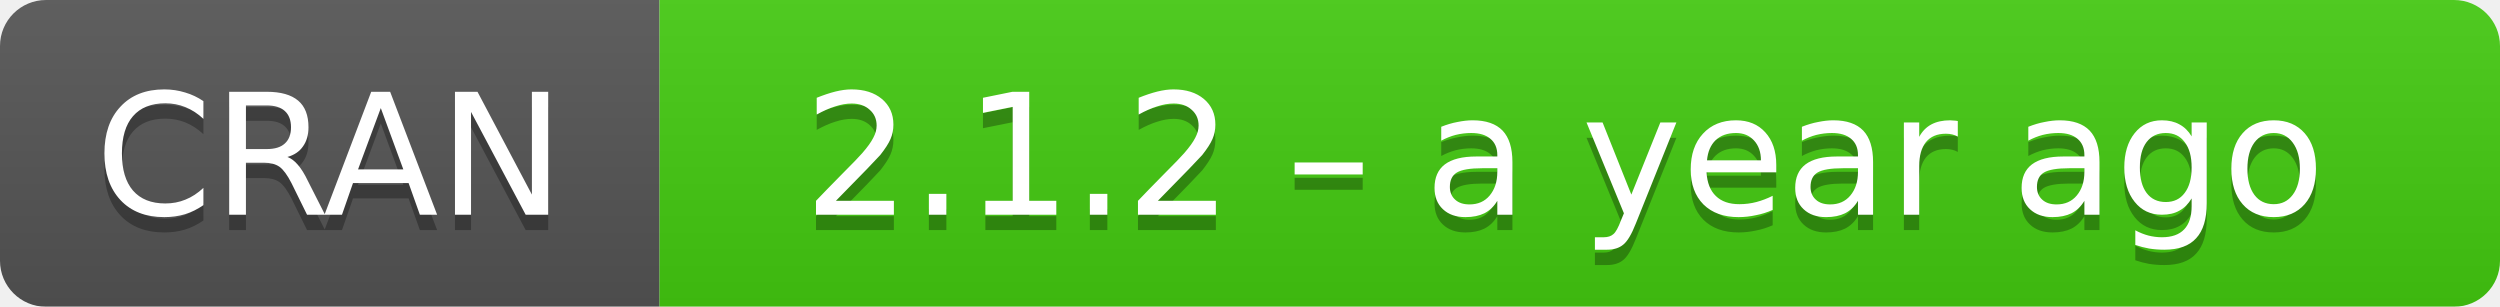
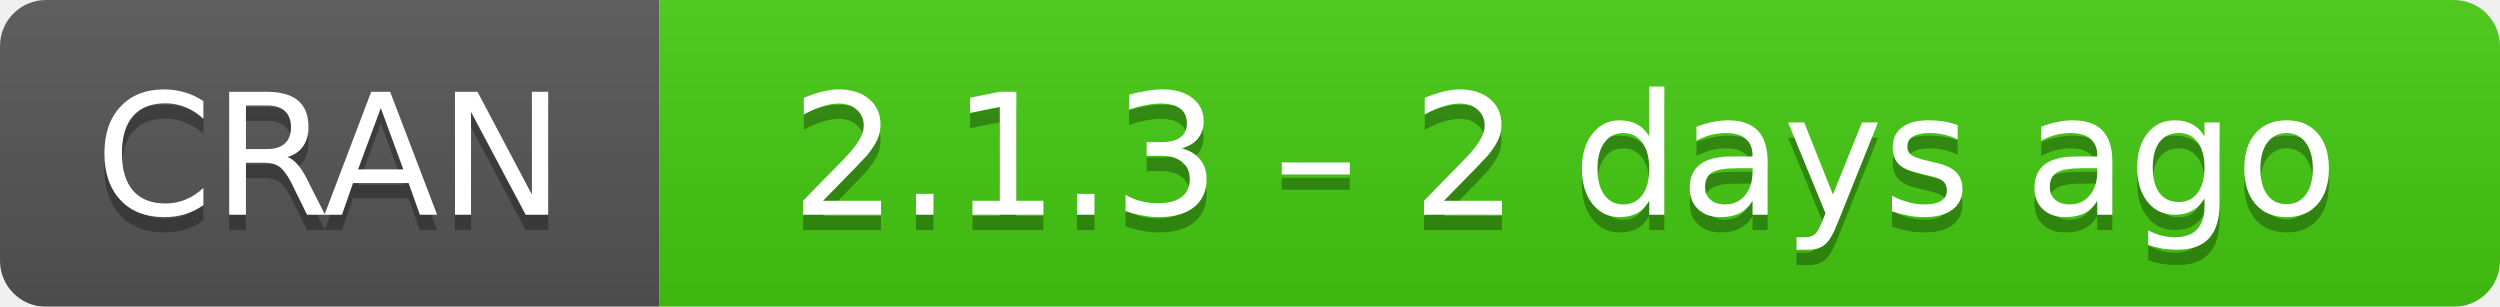
- <svg xmlns="http://www.w3.org/2000/svg" width="163" height="20" aria-label="CRAN 2.1.2 – a year ago">
+ <svg xmlns="http://www.w3.org/2000/svg" width="163" height="20" aria-label="CRAN 2.1.3 – 2 days ago">
  <linearGradient id="b" x2="0" y2="100%">
    <stop offset="0" stop-color="#bbb" stop-opacity=".1" />
    <stop offset="1" stop-opacity=".1" />
  </linearGradient>
  <mask id="a">
    <rect width="163" height="20" rx="3" fill="#fff" />
  </mask>
  <g mask="url(#a)">
    <path fill="#555" d="M0 0h43v20H0z" />
    <path fill="#4c1" d="M43 0h141v20H43z" />
    <path fill="url(#b)" d="M0 0h163v20H0z" />
  </g>
  <g fill="#fff" text-anchor="middle" font-family="DejaVu Sans,Verdana,Geneva,sans-serif" font-size="11">
    <text x="21.5" y="15" fill="#010101" fill-opacity=".3">
      CRAN
    </text>
    <text x="21.5" y="14">
      CRAN
    </text>
    <text x="102" y="15" fill="#010101" fill-opacity=".3">
-       2.1.2 – a year ago
+       2.1.3 – 2 days ago
    </text>
    <text x="102" y="14">
-       2.1.2 – a year ago
+       2.1.3 – 2 days ago
    </text>
  </g>
</svg>
